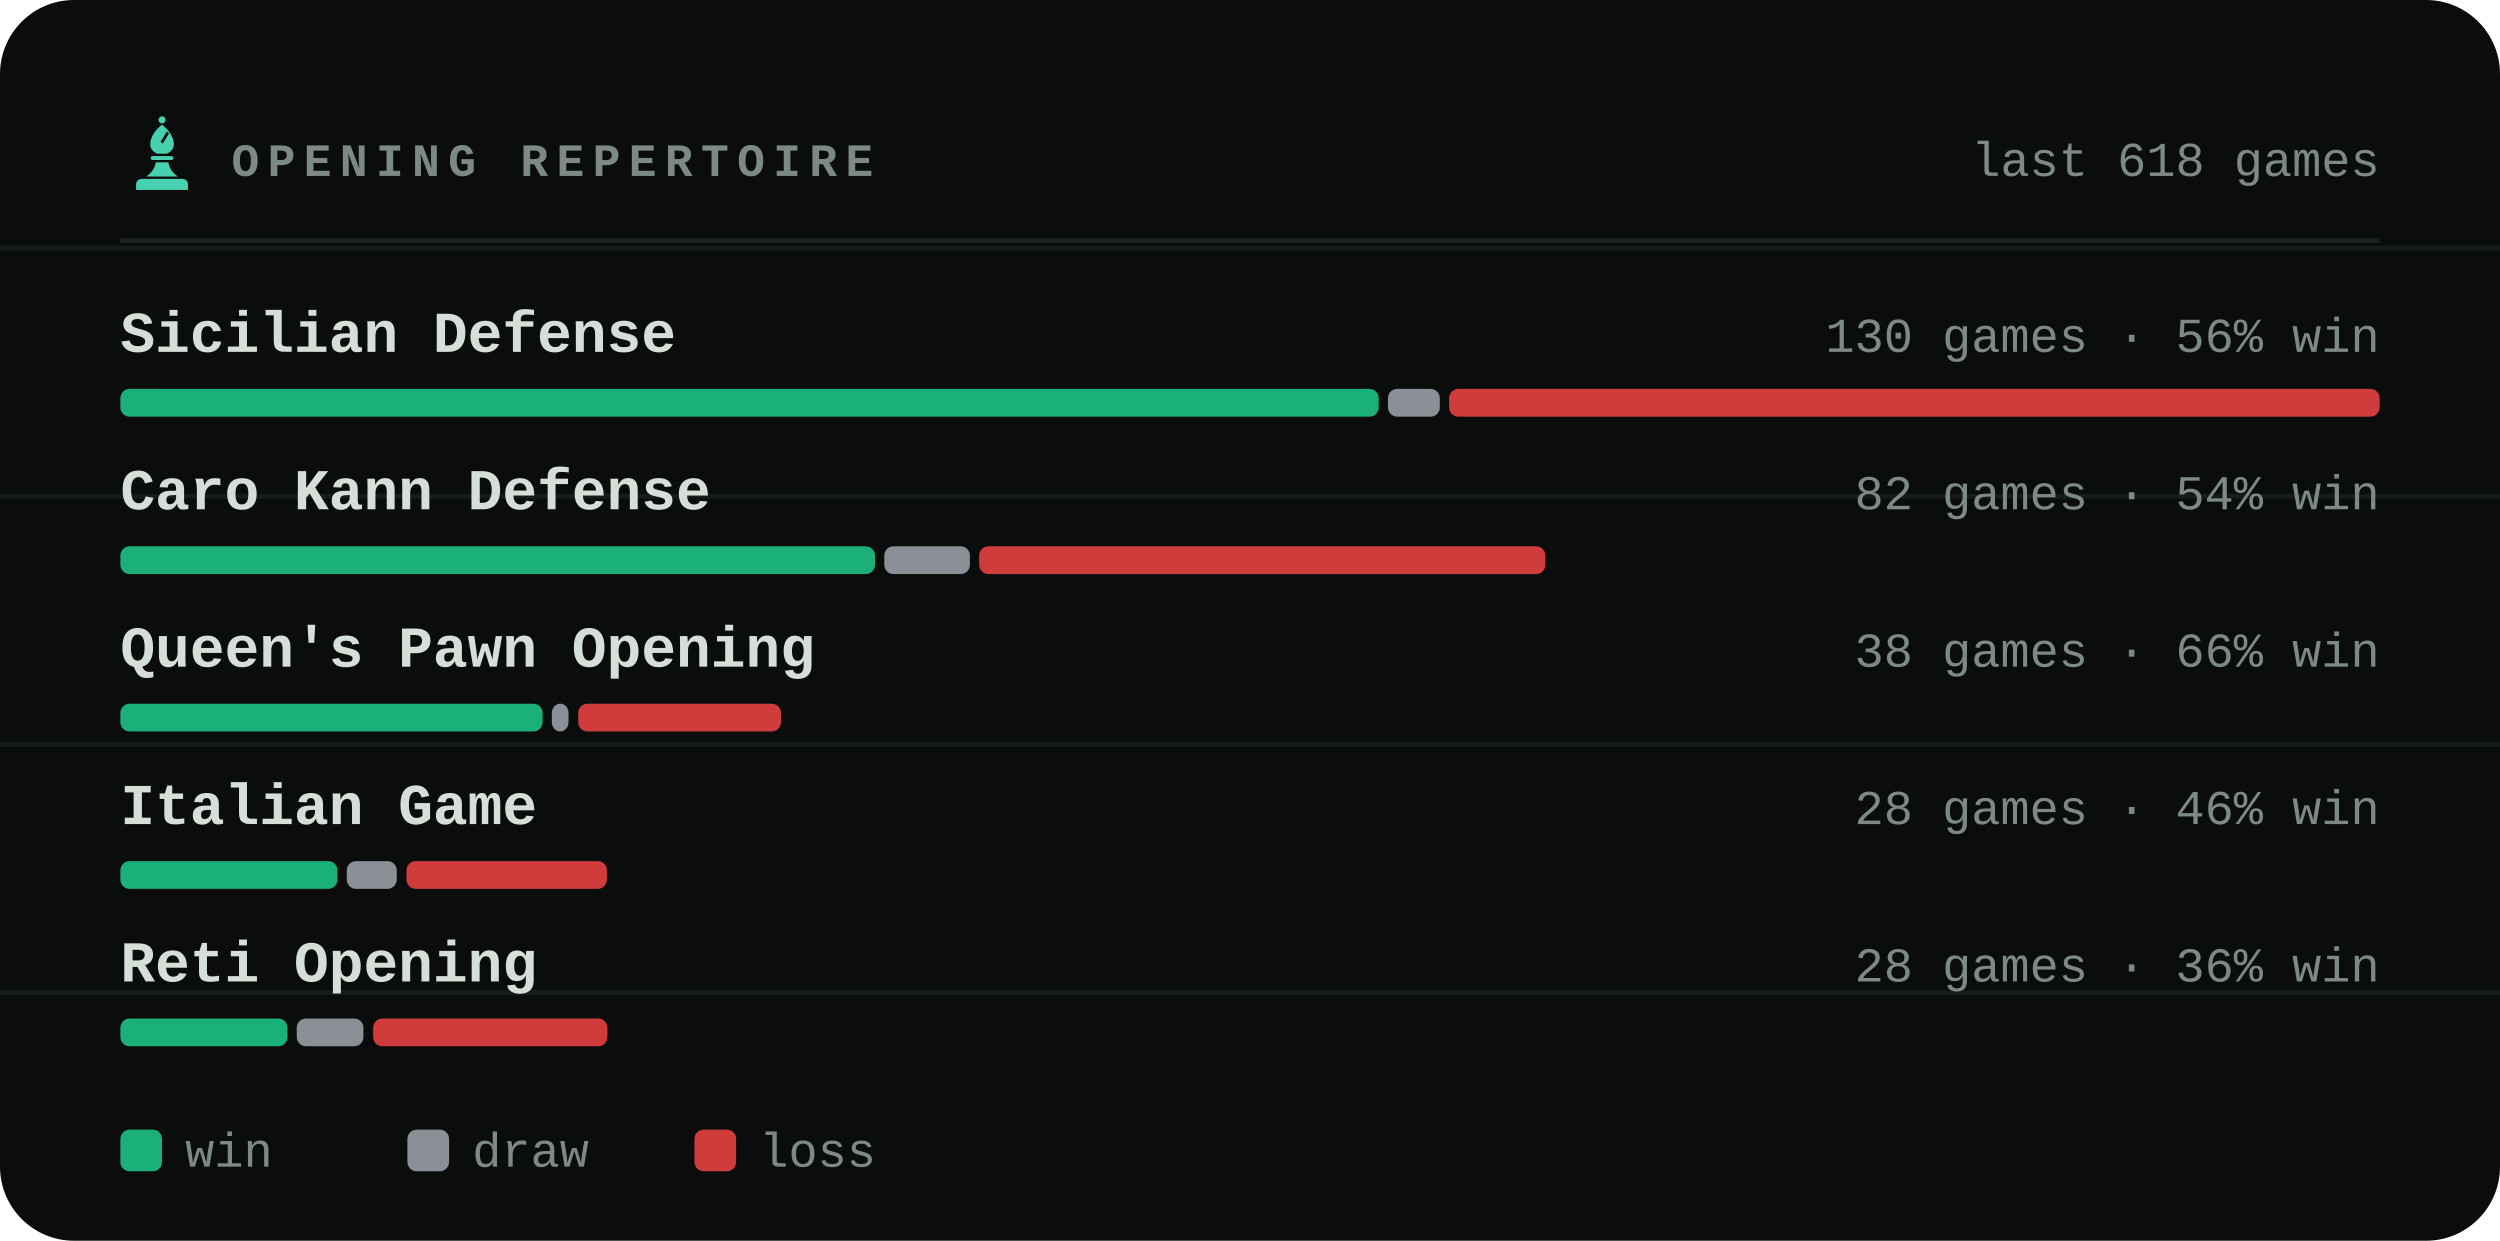
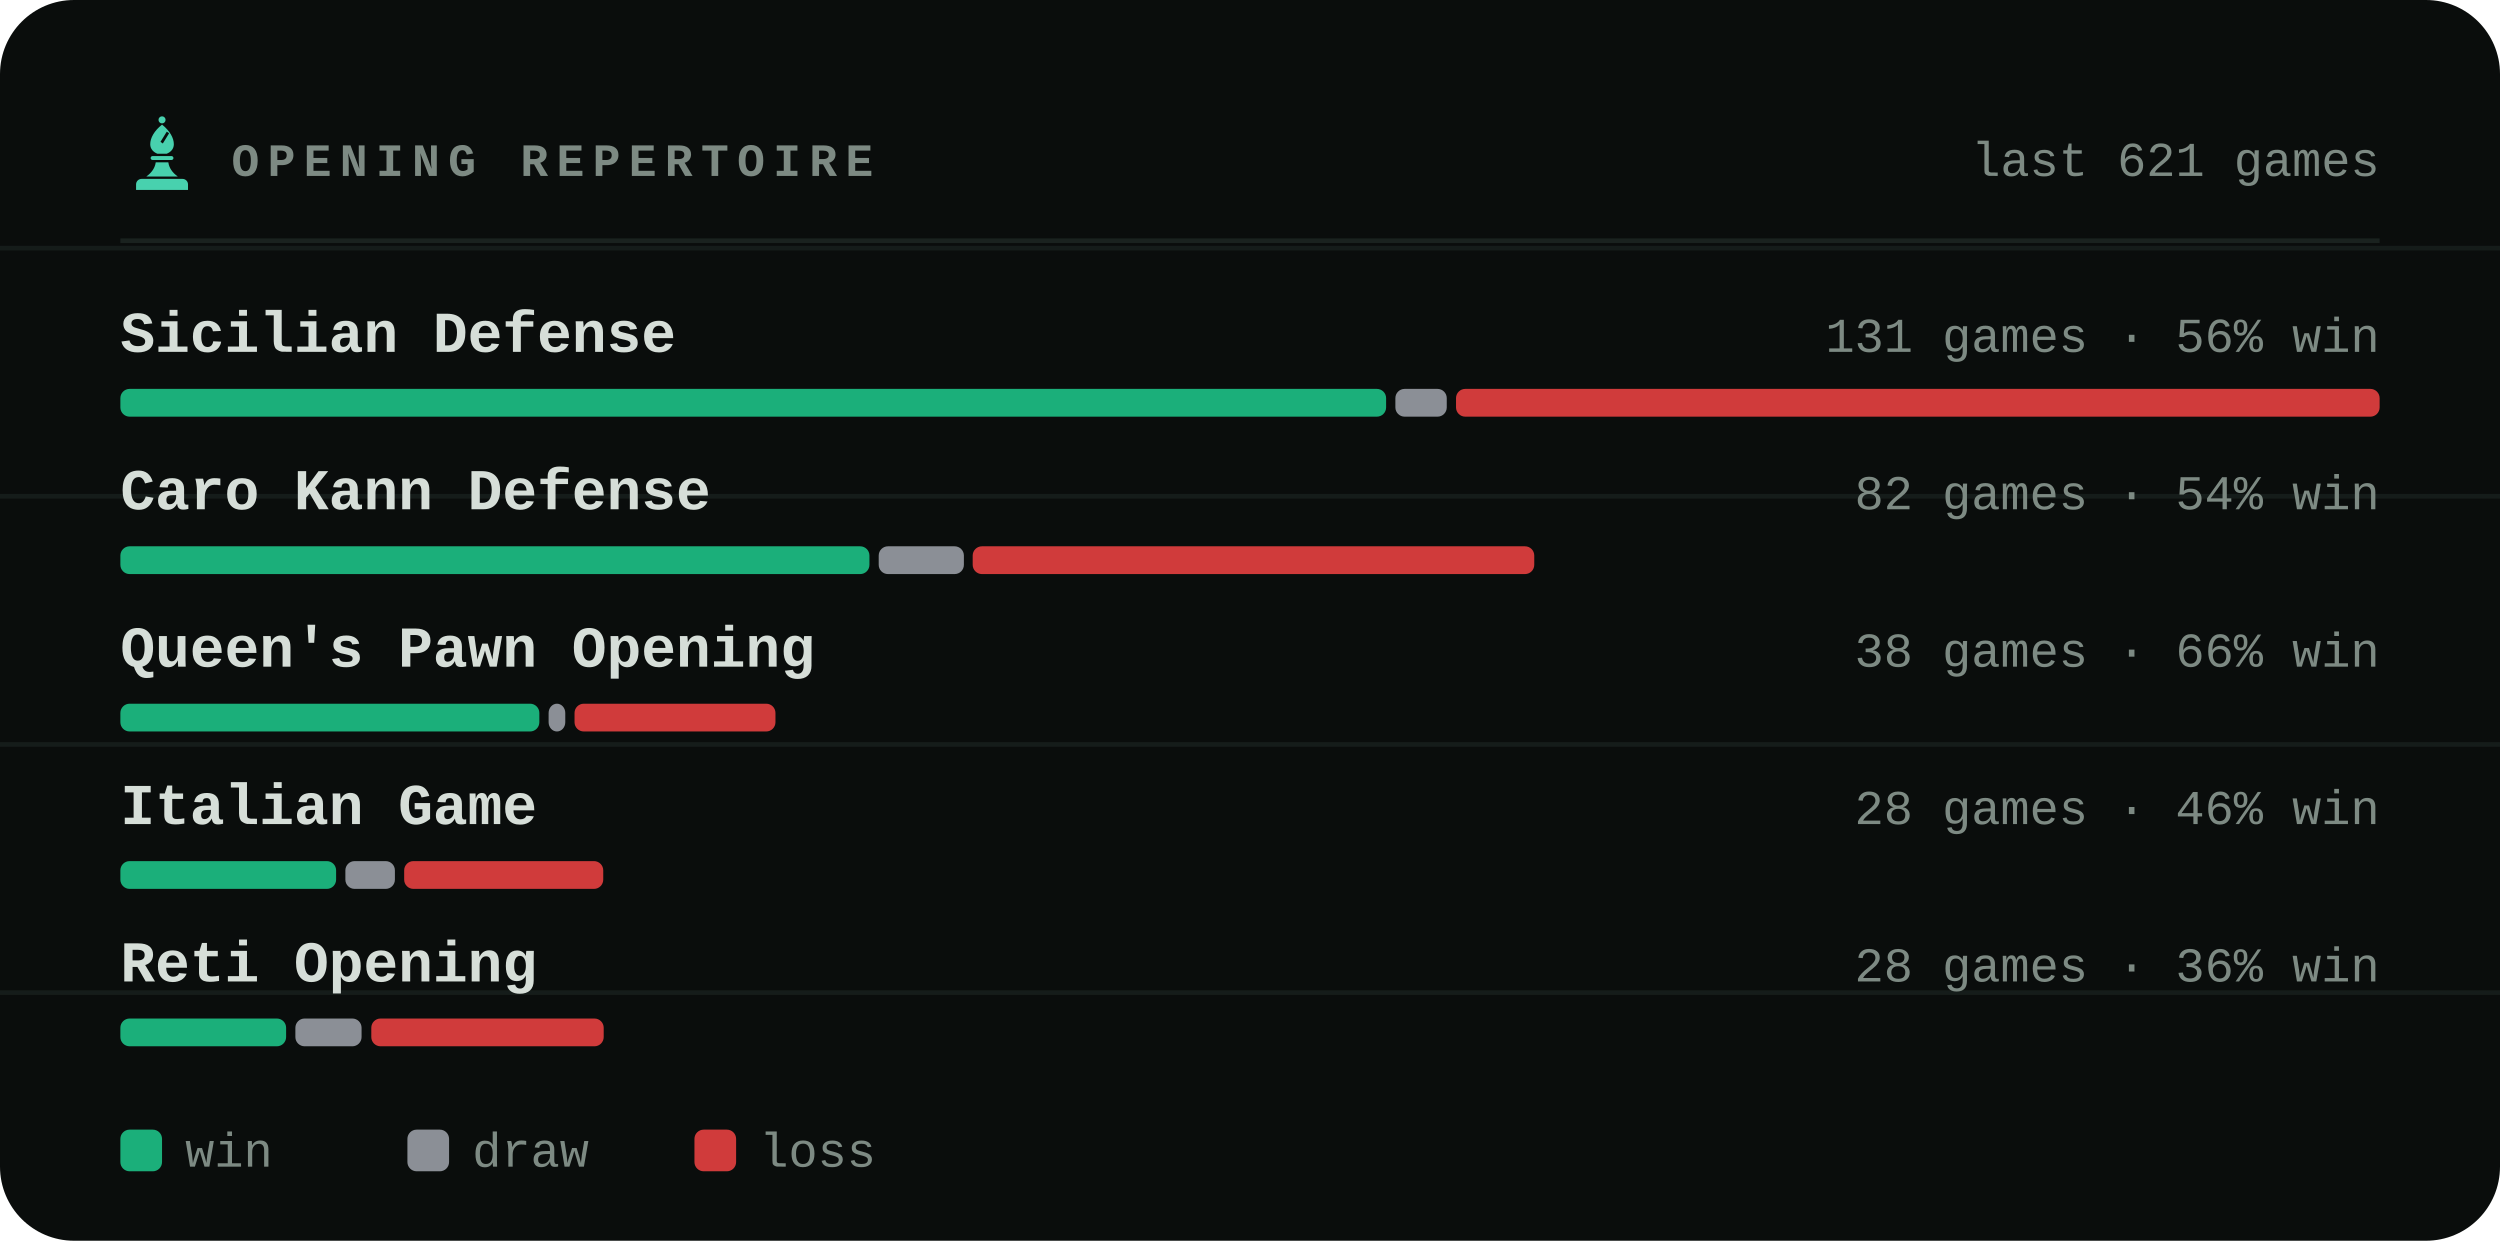
<svg xmlns="http://www.w3.org/2000/svg" viewBox="0 0 540 268" width="540" height="268" role="img" aria-label="Most played openings of bappozl">
  <style>svg{font-family:ui-monospace,'SF Mono',Menlo,Consolas,'Liberation Mono',monospace}text{fill:#d6ded8;white-space:pre}.bg{fill:#0a0d0c}.acc{fill:#48d1ae}.win{fill:#1baf7a}.draw{fill:#8b8f96}.loss{fill:#d03b3b}.lbl{font-size:10px;font-weight:600;letter-spacing:.18em;fill:#7d8a83}.cap{font-size:10.5px;font-weight:500;fill:#7d8a83}.num{font-family:ui-monospace,'SF Mono',Menlo,Consolas,'Liberation Mono',monospace;font-weight:700;letter-spacing:-.02em}.tick{font-size:9px;font-weight:500;fill:#7d8a83;opacity:.75}.dl{font-size:10px;font-weight:600}.rule{stroke:#1a221f;stroke-width:1;fill:none}.grid{stroke:#1a221f;stroke-width:1;fill:none;opacity:.7}.ln{fill:none;stroke:#48d1ae;stroke-width:2;stroke-linecap:round;stroke-linejoin:round}.ring{stroke:#0a0d0c;stroke-width:2}.hollow{fill:none;stroke-width:1.5}.sq{fill:#d6ded8;opacity:.035}</style>
  <rect class="bg" width="540" height="268" rx="16" />
  <line class="grid" x1="0" y1="53.6" x2="540" y2="53.6" opacity=".5" />
  <line class="grid" x1="0" y1="107.2" x2="540" y2="107.2" opacity=".5" />
  <line class="grid" x1="0" y1="160.8" x2="540" y2="160.8" opacity=".5" />
  <line class="grid" x1="0" y1="214.4" x2="540" y2="214.4" opacity=".5" />
  <g class="acc" transform="translate(26.5,24.7) scale(0.17)">
    <circle cx="50" cy="7" r="4.5" />
    <path fill-rule="evenodd" d="M50 13C60 21 65 30 65 38c0 6-4 10-9 12H44c-5-2-9-6-9-12 0-8 5-17 15-25zM56 22l3 2-8 13-3-2z" />
    <path d="M38 53h24a2.5 2.5 0 0 1 0 5H38a2.5 2.5 0 0 1 0-5z" />
    <path d="M42 61h16c1 7 5 13 12 18H30c7-5 11-11 12-18z" />
    <path d="M24 82h52a7 7 0 0 1 7 7v7H17v-7a7 7 0 0 1 7-7z" />
  </g>
  <text class="lbl" x="50" y="38">OPENING REPERTOIRE</text>
-   <text class="cap" x="514" y="38" text-anchor="end">last 618 games</text>
+   <text class="cap" x="514" y="38" text-anchor="end">last 621 games</text>
  <line class="rule" x1="26" y1="52" x2="514" y2="52" />
  <text x="26" y="76" style="font-size:12.5px;font-weight:600">Sicilian Defense</text>
-   <text class="cap" x="514" y="76" text-anchor="end">130 games · 56% win</text>
-   <rect x="26.0" y="84" width="271.8" height="6" rx="2" fill="#1baf7a" />
-   <rect x="299.8" y="84" width="11.2" height="6" rx="2" fill="#8b8f96" />
-   <rect x="313.0" y="84" width="201.0" height="6" rx="2" fill="#d03b3b" />
+   <text class="cap" x="514" y="76" text-anchor="end">131 games · 56% win</text>
+   <rect x="26.0" y="84" width="273.4" height="6" rx="2" fill="#1baf7a" />
+   <rect x="301.4" y="84" width="11.1" height="6" rx="2" fill="#8b8f96" />
+   <rect x="314.5" y="84" width="199.5" height="6" rx="2" fill="#d03b3b" />
  <text x="26" y="110" style="font-size:12.5px;font-weight:600">Caro Kann Defense</text>
  <text class="cap" x="514" y="110" text-anchor="end">82 games · 54% win</text>
-   <rect x="26.0" y="118" width="163.0" height="6" rx="2" fill="#1baf7a" />
-   <rect x="191.0" y="118" width="18.5" height="6" rx="2" fill="#8b8f96" />
-   <rect x="211.5" y="118" width="122.3" height="6" rx="2" fill="#d03b3b" />
+   <rect x="26.0" y="118" width="161.8" height="6" rx="2" fill="#1baf7a" />
+   <rect x="189.8" y="118" width="18.4" height="6" rx="2" fill="#8b8f96" />
+   <rect x="210.1" y="118" width="121.3" height="6" rx="2" fill="#d03b3b" />
  <text x="26" y="144" style="font-size:12.5px;font-weight:600">Queen's Pawn Opening</text>
  <text class="cap" x="514" y="144" text-anchor="end">38 games · 66% win</text>
-   <rect x="26.0" y="152" width="91.2" height="6" rx="2" fill="#1baf7a" />
-   <rect x="119.2" y="152" width="3.6" height="6" rx="2" fill="#8b8f96" />
-   <rect x="124.9" y="152" width="43.8" height="6" rx="2" fill="#d03b3b" />
+   <rect x="26.0" y="152" width="90.5" height="6" rx="2" fill="#1baf7a" />
+   <rect x="118.5" y="152" width="3.6" height="6" rx="2" fill="#8b8f96" />
+   <rect x="124.1" y="152" width="43.4" height="6" rx="2" fill="#d03b3b" />
  <text x="26" y="178" style="font-size:12.5px;font-weight:600">Italian Game</text>
  <text class="cap" x="514" y="178" text-anchor="end">28 games · 46% win</text>
-   <rect x="26.0" y="186" width="46.9" height="6" rx="2" fill="#1baf7a" />
-   <rect x="74.9" y="186" width="10.8" height="6" rx="2" fill="#8b8f96" />
-   <rect x="87.8" y="186" width="43.3" height="6" rx="2" fill="#d03b3b" />
+   <rect x="26.0" y="186" width="46.6" height="6" rx="2" fill="#1baf7a" />
+   <rect x="74.6" y="186" width="10.7" height="6" rx="2" fill="#8b8f96" />
+   <rect x="87.3" y="186" width="43.0" height="6" rx="2" fill="#d03b3b" />
  <text x="26" y="212" style="font-size:12.5px;font-weight:600">Reti Opening</text>
  <text class="cap" x="514" y="212" text-anchor="end">28 games · 36% win</text>
-   <rect x="26.0" y="220" width="36.1" height="6" rx="2" fill="#1baf7a" />
-   <rect x="64.1" y="220" width="14.4" height="6" rx="2" fill="#8b8f96" />
-   <rect x="80.6" y="220" width="50.6" height="6" rx="2" fill="#d03b3b" />
+   <rect x="26.0" y="220" width="35.8" height="6" rx="2" fill="#1baf7a" />
+   <rect x="63.8" y="220" width="14.3" height="6" rx="2" fill="#8b8f96" />
+   <rect x="80.2" y="220" width="50.2" height="6" rx="2" fill="#d03b3b" />
  <rect x="26" y="244" width="9" height="9" rx="2" fill="#1baf7a" />
  <text class="cap" x="40" y="252">win</text>
  <rect x="88" y="244" width="9" height="9" rx="2" fill="#8b8f96" />
  <text class="cap" x="102" y="252">draw</text>
  <rect x="150" y="244" width="9" height="9" rx="2" fill="#d03b3b" />
  <text class="cap" x="164" y="252">loss</text>
</svg>
